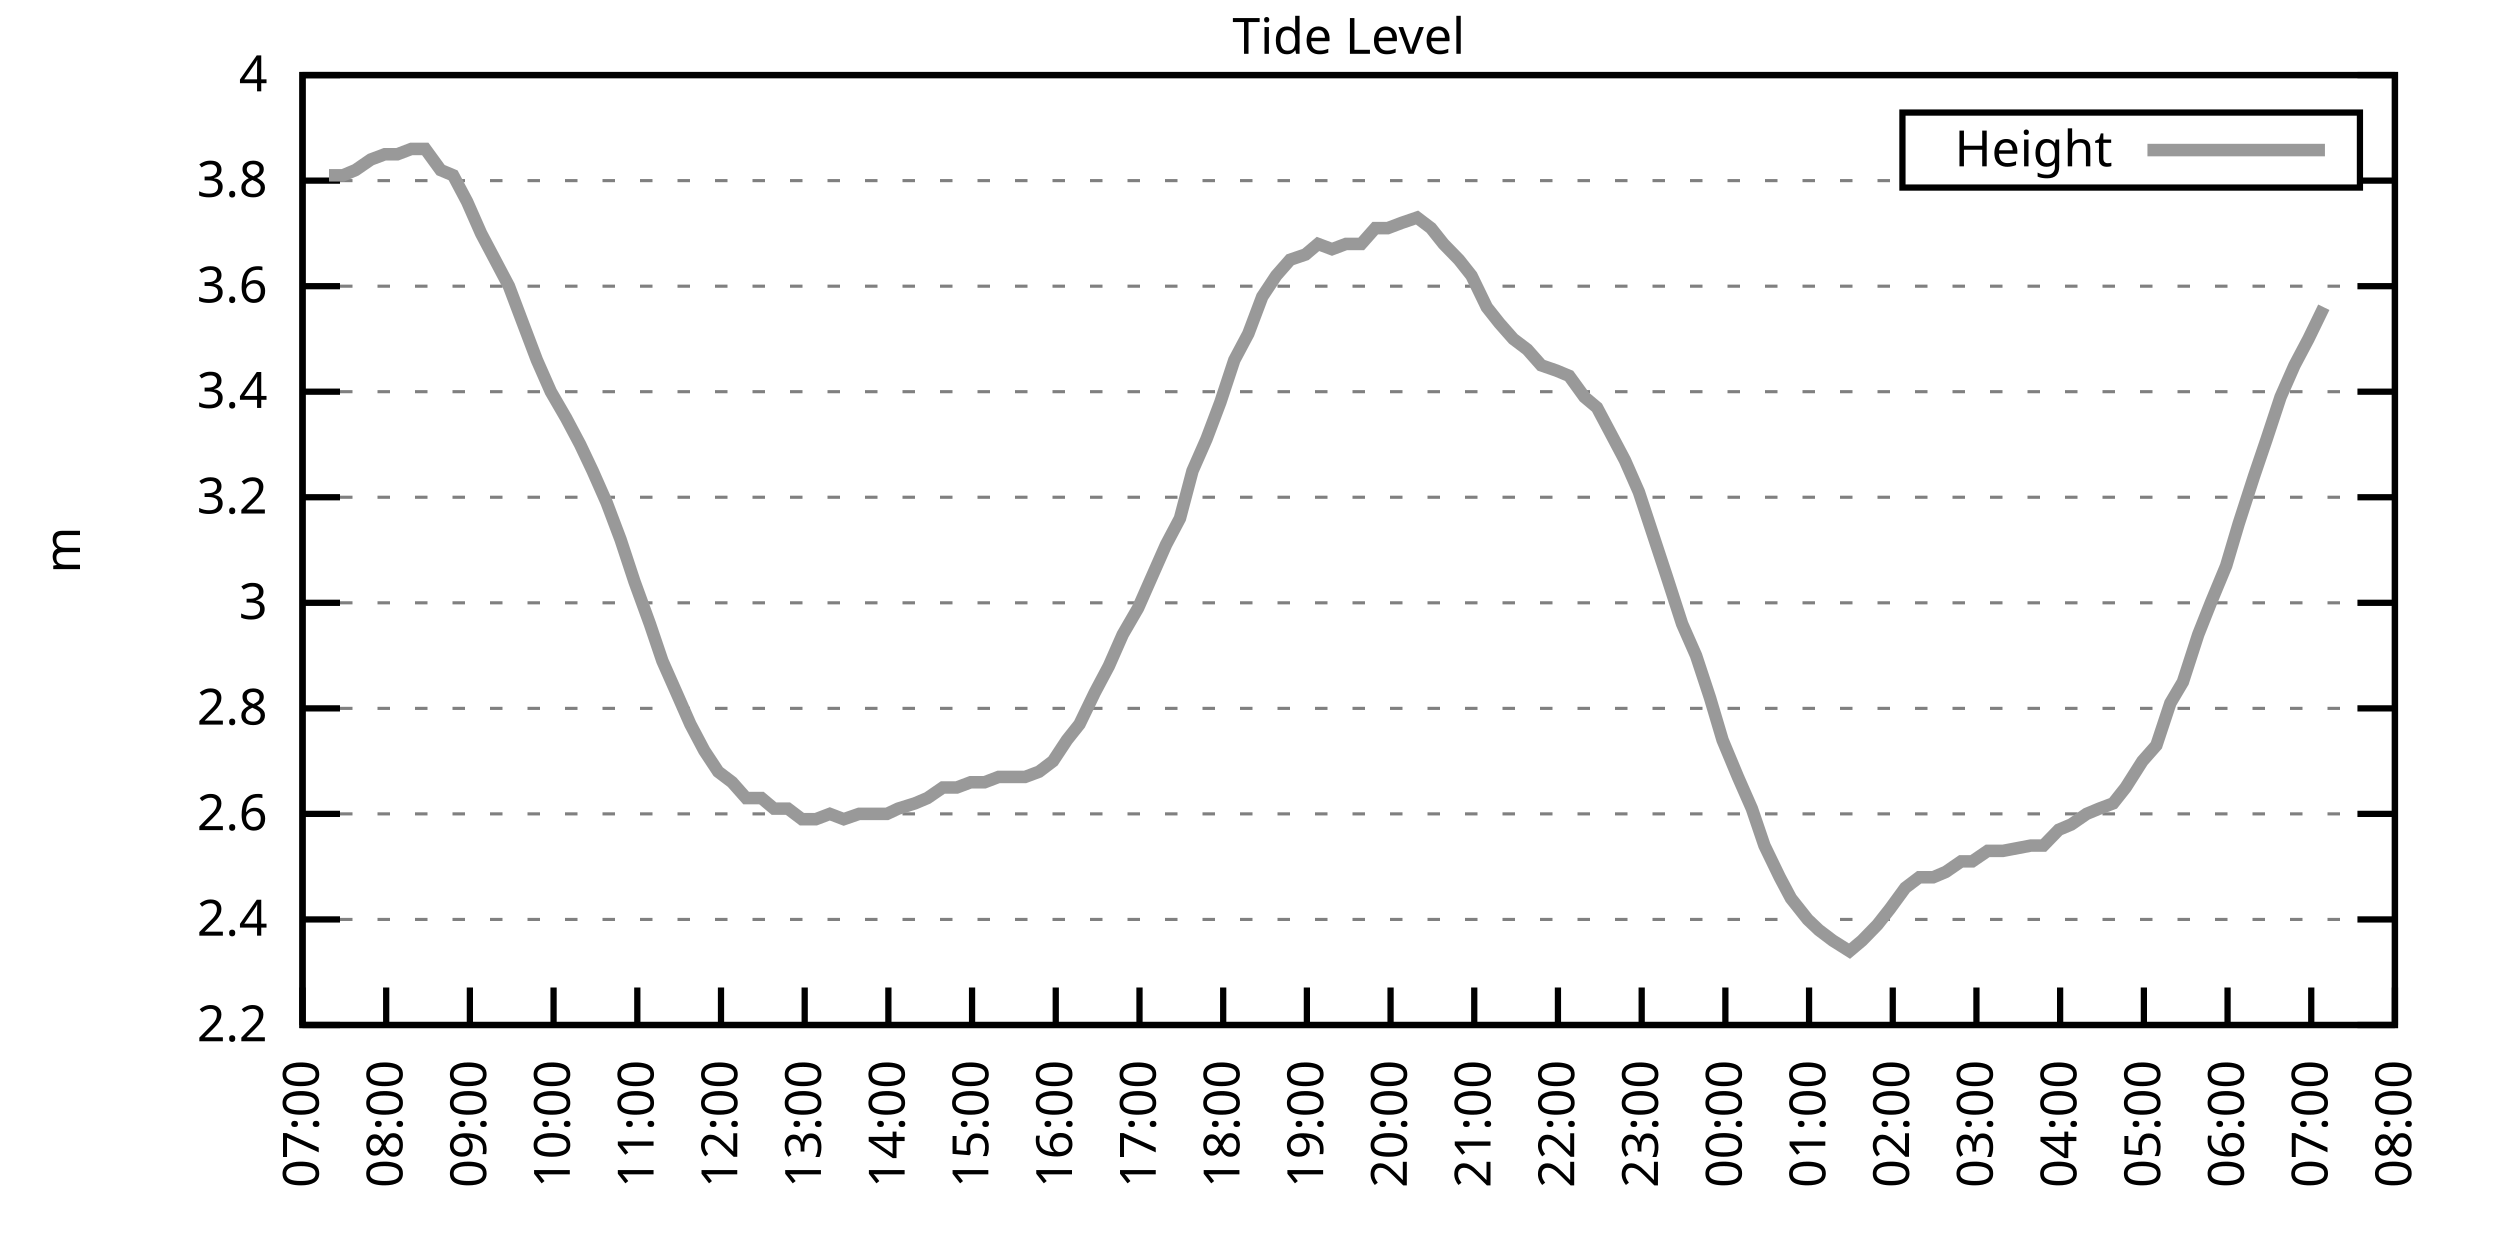
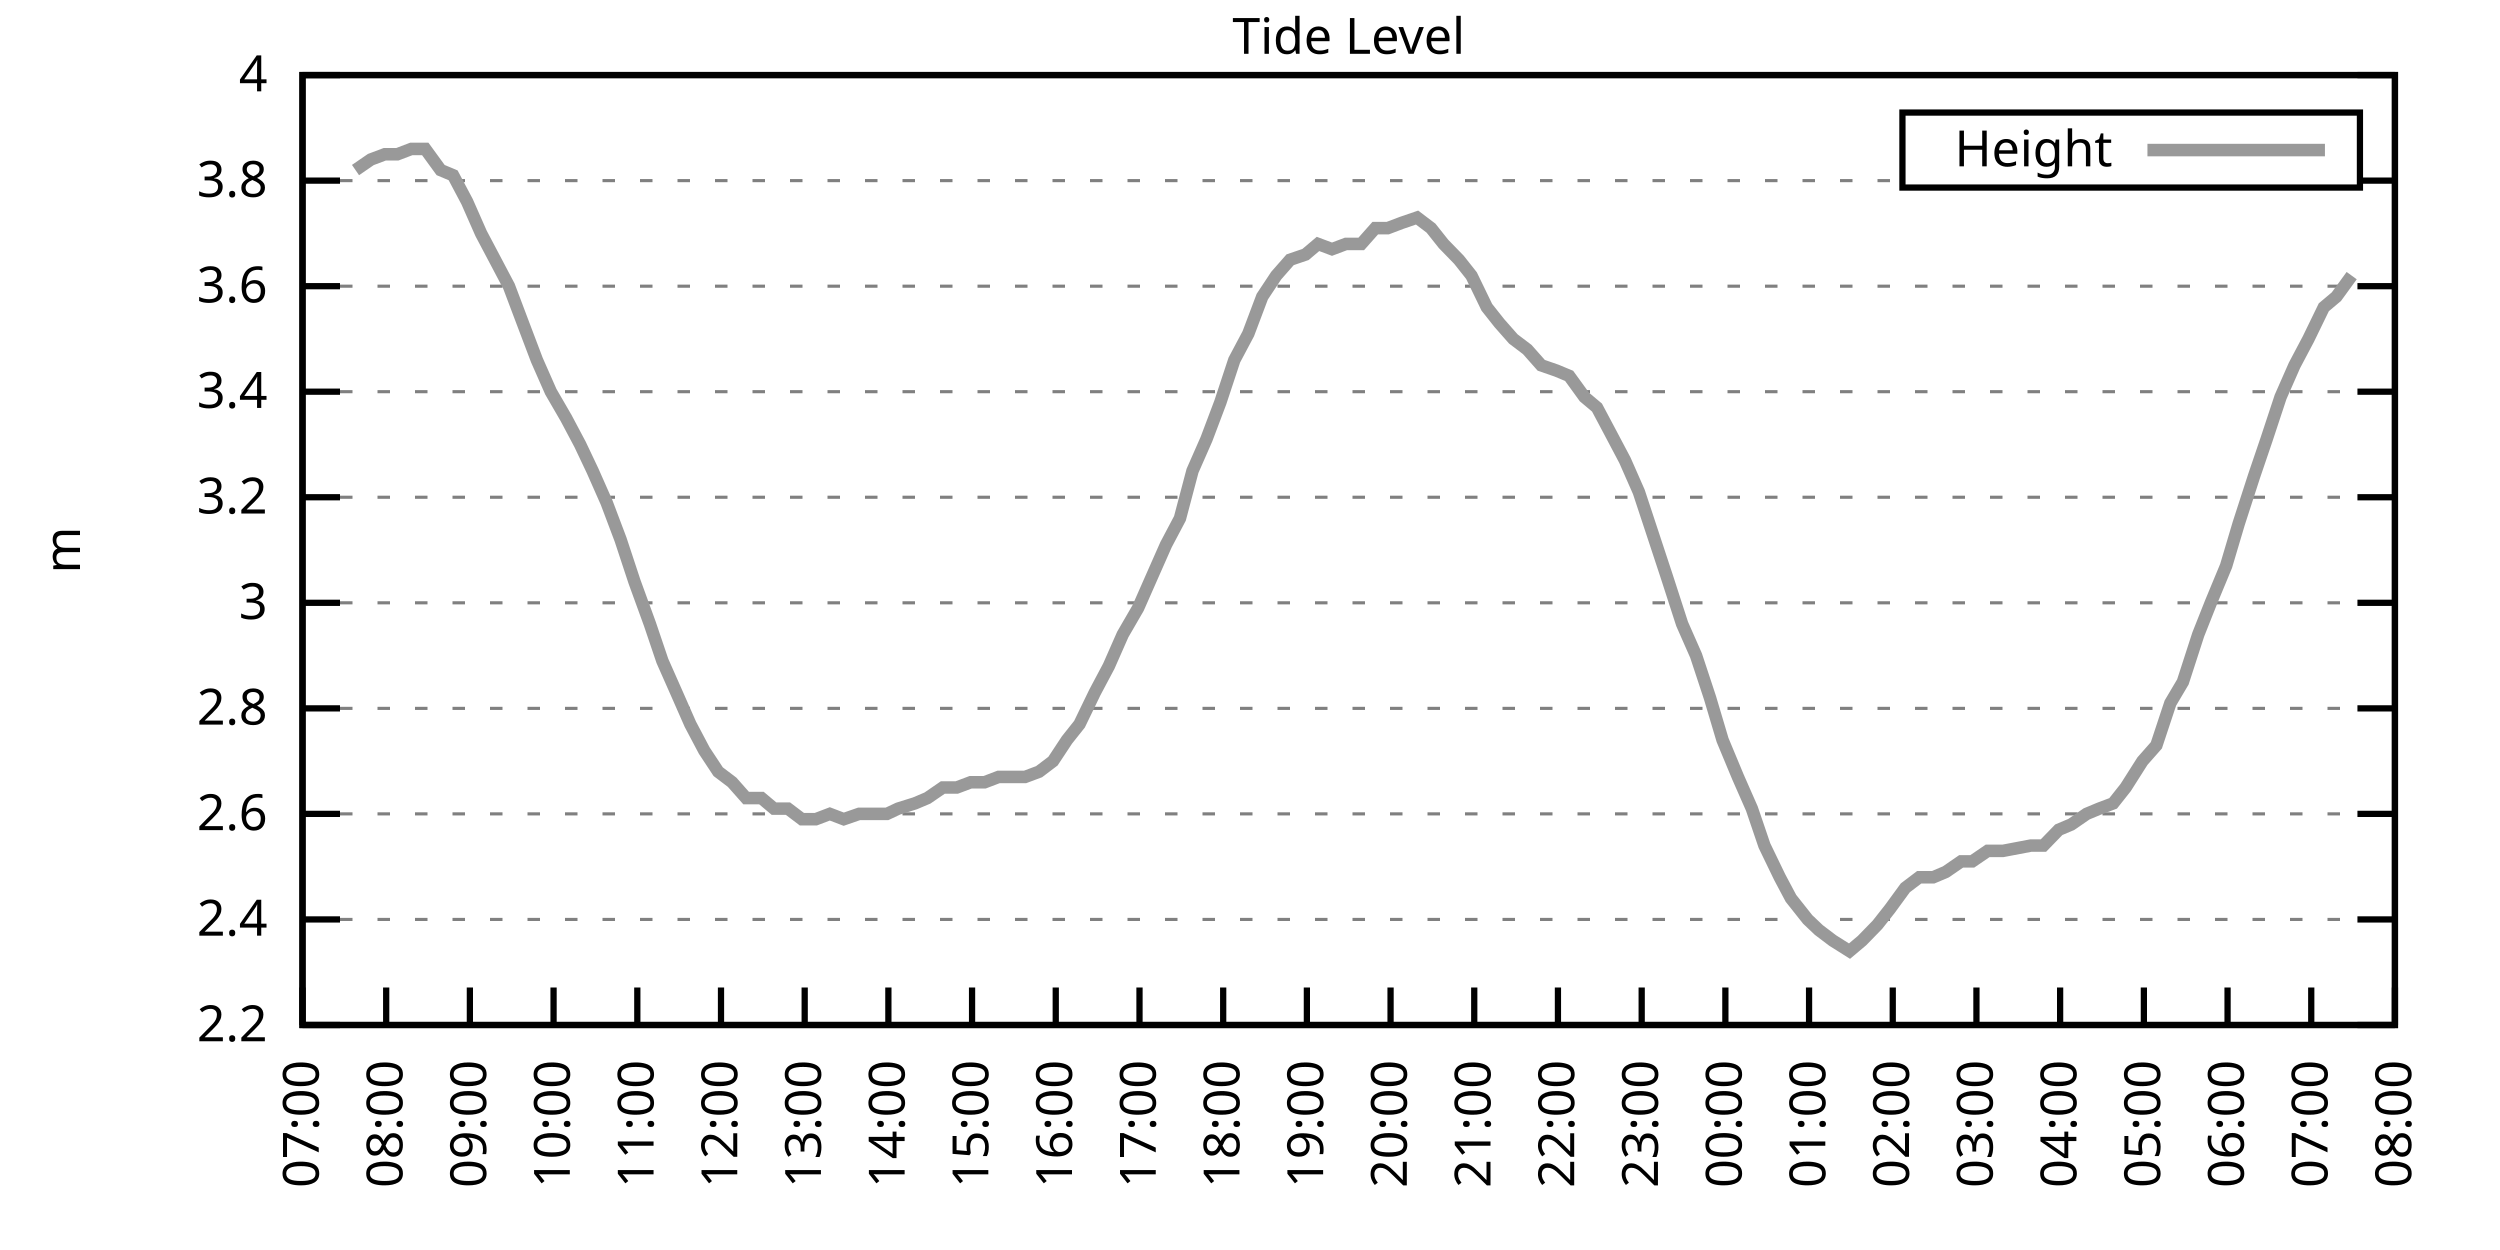
<svg xmlns="http://www.w3.org/2000/svg" xmlns:xlink="http://www.w3.org/1999/xlink" width="400" height="200" viewBox="0 0 400 200">
  <g id="gnuplot_canvas">
    <rect x="0" y="0" width="400" height="200" fill="none" />
    <defs>
      <circle id="gpDot" r="0.5" stroke-width="0.5" stroke="currentColor" />
      <path id="gpPt0" stroke-width="0.333" stroke="currentColor" d="M-1,0 h2 M0,-1 v2" />
      <path id="gpPt1" stroke-width="0.333" stroke="currentColor" d="M-1,-1 L1,1 M1,-1 L-1,1" />
      <path id="gpPt2" stroke-width="0.333" stroke="currentColor" d="M-1,0 L1,0 M0,-1 L0,1 M-1,-1 L1,1 M-1,1 L1,-1" />
      <rect id="gpPt3" stroke-width="0.333" stroke="currentColor" x="-1" y="-1" width="2" height="2" />
      <rect id="gpPt4" stroke-width="0.333" stroke="currentColor" fill="currentColor" x="-1" y="-1" width="2" height="2" />
      <circle id="gpPt5" stroke-width="0.333" stroke="currentColor" cx="0" cy="0" r="1" />
      <use xlink:href="#gpPt5" id="gpPt6" fill="currentColor" stroke="none" />
      <path id="gpPt7" stroke-width="0.333" stroke="currentColor" d="M0,-1.33 L-1.33,0.67 L1.33,0.67 z" />
      <use xlink:href="#gpPt7" id="gpPt8" fill="currentColor" stroke="none" />
      <use xlink:href="#gpPt7" id="gpPt9" stroke="currentColor" transform="rotate(180)" />
      <use xlink:href="#gpPt9" id="gpPt10" fill="currentColor" stroke="none" />
      <use xlink:href="#gpPt3" id="gpPt11" stroke="currentColor" transform="rotate(45)" />
      <use xlink:href="#gpPt11" id="gpPt12" fill="currentColor" stroke="none" />
      <path id="gpPt13" stroke-width="0.333" stroke="currentColor" d="M0,1.330 L1.265,0.411 L0.782,-1.067 L-0.782,-1.076 L-1.265,0.411 z" />
      <use xlink:href="#gpPt13" id="gpPt14" fill="currentColor" stroke="none" />
      <filter id="textbox" filterUnits="objectBoundingBox" x="0" y="0" height="1" width="1">
        <feFlood flood-color="white" flood-opacity="1" result="bgnd" />
        <feComposite in="SourceGraphic" in2="bgnd" operator="atop" />
      </filter>
      <filter id="greybox" filterUnits="objectBoundingBox" x="0" y="0" height="1" width="1">
        <feFlood flood-color="lightgrey" flood-opacity="1" result="grey" />
        <feComposite in="SourceGraphic" in2="grey" operator="atop" />
      </filter>
    </defs>
    <g fill="none" color="white" stroke="currentColor" stroke-width="1.00" stroke-linecap="butt" stroke-linejoin="miter">
</g>
    <g fill="none" color="black" stroke="currentColor" stroke-width="1.00" stroke-linecap="butt" stroke-linejoin="miter">
      <g stroke="none" shape-rendering="crispEdges">
        <polygon fill="rgb(255, 255, 255)" points="48.40,164.00 383.18,164.00 383.18,12.02 48.40,12.02 " />
      </g>
    </g>
    <g fill="none" color="black" stroke="currentColor" stroke-width="1.00" stroke-linecap="butt" stroke-linejoin="miter">
</g>
    <g fill="none" color="black" stroke="black" stroke-width="0.50" stroke-linecap="butt" stroke-linejoin="miter">
</g>
    <g fill="none" color="gray" stroke="currentColor" stroke-width="0.50" stroke-linecap="butt" stroke-linejoin="miter">
      <path stroke="gray" stroke-dasharray="2,4" class="gridline" d="M48.40,164.00 L383.19,164.00  " />
    </g>
    <g fill="none" color="gray" stroke="gray" stroke-width="1.00" stroke-linecap="butt" stroke-linejoin="miter">
</g>
    <g fill="none" color="black" stroke="currentColor" stroke-width="1.00" stroke-linecap="butt" stroke-linejoin="miter">
      <path stroke="black" d="M48.40,164.00 L54.40,164.00 M383.19,164.00 L377.19,164.00  " />
      <g transform="translate(42.80,166.60)" stroke="none" fill="black" font-family="Sans" font-size="8.00" text-anchor="end">
        <text>
          <tspan font-family="Sans"> 2.2</tspan>
        </text>
      </g>
    </g>
    <g fill="none" color="black" stroke="currentColor" stroke-width="1.00" stroke-linecap="butt" stroke-linejoin="miter">
</g>
    <g fill="none" color="black" stroke="black" stroke-width="0.50" stroke-linecap="butt" stroke-linejoin="miter">
</g>
    <g fill="none" color="gray" stroke="currentColor" stroke-width="0.50" stroke-linecap="butt" stroke-linejoin="miter">
      <path stroke="gray" stroke-dasharray="2,4" class="gridline" d="M48.40,147.11 L383.19,147.11  " />
    </g>
    <g fill="none" color="gray" stroke="gray" stroke-width="1.00" stroke-linecap="butt" stroke-linejoin="miter">
</g>
    <g fill="none" color="black" stroke="currentColor" stroke-width="1.00" stroke-linecap="butt" stroke-linejoin="miter">
      <path stroke="black" d="M48.40,147.11 L54.40,147.11 M383.19,147.11 L377.19,147.11  " />
      <g transform="translate(42.80,149.71)" stroke="none" fill="black" font-family="Sans" font-size="8.00" text-anchor="end">
        <text>
          <tspan font-family="Sans"> 2.4</tspan>
        </text>
      </g>
    </g>
    <g fill="none" color="black" stroke="currentColor" stroke-width="1.00" stroke-linecap="butt" stroke-linejoin="miter">
</g>
    <g fill="none" color="black" stroke="black" stroke-width="0.50" stroke-linecap="butt" stroke-linejoin="miter">
</g>
    <g fill="none" color="gray" stroke="currentColor" stroke-width="0.50" stroke-linecap="butt" stroke-linejoin="miter">
      <path stroke="gray" stroke-dasharray="2,4" class="gridline" d="M48.40,130.22 L383.19,130.22  " />
    </g>
    <g fill="none" color="gray" stroke="gray" stroke-width="1.00" stroke-linecap="butt" stroke-linejoin="miter">
</g>
    <g fill="none" color="black" stroke="currentColor" stroke-width="1.00" stroke-linecap="butt" stroke-linejoin="miter">
      <path stroke="black" d="M48.40,130.22 L54.40,130.22 M383.19,130.22 L377.19,130.22  " />
      <g transform="translate(42.80,132.82)" stroke="none" fill="black" font-family="Sans" font-size="8.00" text-anchor="end">
        <text>
          <tspan font-family="Sans"> 2.6</tspan>
        </text>
      </g>
    </g>
    <g fill="none" color="black" stroke="currentColor" stroke-width="1.00" stroke-linecap="butt" stroke-linejoin="miter">
</g>
    <g fill="none" color="black" stroke="black" stroke-width="0.50" stroke-linecap="butt" stroke-linejoin="miter">
</g>
    <g fill="none" color="gray" stroke="currentColor" stroke-width="0.50" stroke-linecap="butt" stroke-linejoin="miter">
      <path stroke="gray" stroke-dasharray="2,4" class="gridline" d="M48.40,113.34 L383.19,113.34  " />
    </g>
    <g fill="none" color="gray" stroke="gray" stroke-width="1.00" stroke-linecap="butt" stroke-linejoin="miter">
</g>
    <g fill="none" color="black" stroke="currentColor" stroke-width="1.00" stroke-linecap="butt" stroke-linejoin="miter">
      <path stroke="black" d="M48.40,113.34 L54.40,113.34 M383.19,113.34 L377.19,113.34  " />
      <g transform="translate(42.80,115.94)" stroke="none" fill="black" font-family="Sans" font-size="8.00" text-anchor="end">
        <text>
          <tspan font-family="Sans"> 2.8</tspan>
        </text>
      </g>
    </g>
    <g fill="none" color="black" stroke="currentColor" stroke-width="1.00" stroke-linecap="butt" stroke-linejoin="miter">
</g>
    <g fill="none" color="black" stroke="black" stroke-width="0.50" stroke-linecap="butt" stroke-linejoin="miter">
</g>
    <g fill="none" color="gray" stroke="currentColor" stroke-width="0.50" stroke-linecap="butt" stroke-linejoin="miter">
      <path stroke="gray" stroke-dasharray="2,4" class="gridline" d="M48.40,96.45 L383.19,96.45  " />
    </g>
    <g fill="none" color="gray" stroke="gray" stroke-width="1.00" stroke-linecap="butt" stroke-linejoin="miter">
</g>
    <g fill="none" color="black" stroke="currentColor" stroke-width="1.00" stroke-linecap="butt" stroke-linejoin="miter">
      <path stroke="black" d="M48.40,96.45 L54.40,96.45 M383.19,96.45 L377.19,96.45  " />
      <g transform="translate(42.80,99.05)" stroke="none" fill="black" font-family="Sans" font-size="8.00" text-anchor="end">
        <text>
          <tspan font-family="Sans"> 3</tspan>
        </text>
      </g>
    </g>
    <g fill="none" color="black" stroke="currentColor" stroke-width="1.00" stroke-linecap="butt" stroke-linejoin="miter">
</g>
    <g fill="none" color="black" stroke="black" stroke-width="0.50" stroke-linecap="butt" stroke-linejoin="miter">
</g>
    <g fill="none" color="gray" stroke="currentColor" stroke-width="0.50" stroke-linecap="butt" stroke-linejoin="miter">
      <path stroke="gray" stroke-dasharray="2,4" class="gridline" d="M48.40,79.56 L383.19,79.56  " />
    </g>
    <g fill="none" color="gray" stroke="gray" stroke-width="1.00" stroke-linecap="butt" stroke-linejoin="miter">
</g>
    <g fill="none" color="black" stroke="currentColor" stroke-width="1.00" stroke-linecap="butt" stroke-linejoin="miter">
      <path stroke="black" d="M48.40,79.56 L54.40,79.56 M383.19,79.56 L377.19,79.56  " />
      <g transform="translate(42.80,82.16)" stroke="none" fill="black" font-family="Sans" font-size="8.00" text-anchor="end">
        <text>
          <tspan font-family="Sans"> 3.2</tspan>
        </text>
      </g>
    </g>
    <g fill="none" color="black" stroke="currentColor" stroke-width="1.00" stroke-linecap="butt" stroke-linejoin="miter">
</g>
    <g fill="none" color="black" stroke="black" stroke-width="0.50" stroke-linecap="butt" stroke-linejoin="miter">
</g>
    <g fill="none" color="gray" stroke="currentColor" stroke-width="0.50" stroke-linecap="butt" stroke-linejoin="miter">
      <path stroke="gray" stroke-dasharray="2,4" class="gridline" d="M48.40,62.67 L383.19,62.67  " />
    </g>
    <g fill="none" color="gray" stroke="gray" stroke-width="1.00" stroke-linecap="butt" stroke-linejoin="miter">
</g>
    <g fill="none" color="black" stroke="currentColor" stroke-width="1.00" stroke-linecap="butt" stroke-linejoin="miter">
      <path stroke="black" d="M48.40,62.67 L54.40,62.67 M383.19,62.67 L377.19,62.67  " />
      <g transform="translate(42.80,65.27)" stroke="none" fill="black" font-family="Sans" font-size="8.00" text-anchor="end">
        <text>
          <tspan font-family="Sans"> 3.4</tspan>
        </text>
      </g>
    </g>
    <g fill="none" color="black" stroke="currentColor" stroke-width="1.00" stroke-linecap="butt" stroke-linejoin="miter">
</g>
    <g fill="none" color="black" stroke="black" stroke-width="0.50" stroke-linecap="butt" stroke-linejoin="miter">
</g>
    <g fill="none" color="gray" stroke="currentColor" stroke-width="0.50" stroke-linecap="butt" stroke-linejoin="miter">
      <path stroke="gray" stroke-dasharray="2,4" class="gridline" d="M48.40,45.79 L383.19,45.79  " />
    </g>
    <g fill="none" color="gray" stroke="gray" stroke-width="1.00" stroke-linecap="butt" stroke-linejoin="miter">
</g>
    <g fill="none" color="black" stroke="currentColor" stroke-width="1.00" stroke-linecap="butt" stroke-linejoin="miter">
      <path stroke="black" d="M48.40,45.79 L54.40,45.79 M383.19,45.79 L377.19,45.79  " />
      <g transform="translate(42.80,48.39)" stroke="none" fill="black" font-family="Sans" font-size="8.00" text-anchor="end">
        <text>
          <tspan font-family="Sans"> 3.6</tspan>
        </text>
      </g>
    </g>
    <g fill="none" color="black" stroke="currentColor" stroke-width="1.00" stroke-linecap="butt" stroke-linejoin="miter">
</g>
    <g fill="none" color="black" stroke="black" stroke-width="0.50" stroke-linecap="butt" stroke-linejoin="miter">
</g>
    <g fill="none" color="gray" stroke="currentColor" stroke-width="0.50" stroke-linecap="butt" stroke-linejoin="miter">
      <path stroke="gray" stroke-dasharray="2,4" class="gridline" d="M48.40,28.90 L304.39,28.90 M377.59,28.90 L383.19,28.90  " />
    </g>
    <g fill="none" color="gray" stroke="gray" stroke-width="1.00" stroke-linecap="butt" stroke-linejoin="miter">
</g>
    <g fill="none" color="black" stroke="currentColor" stroke-width="1.00" stroke-linecap="butt" stroke-linejoin="miter">
      <path stroke="black" d="M48.40,28.90 L54.40,28.90 M383.19,28.90 L377.19,28.90  " />
      <g transform="translate(42.80,31.50)" stroke="none" fill="black" font-family="Sans" font-size="8.00" text-anchor="end">
        <text>
          <tspan font-family="Sans"> 3.8</tspan>
        </text>
      </g>
    </g>
    <g fill="none" color="black" stroke="currentColor" stroke-width="1.00" stroke-linecap="butt" stroke-linejoin="miter">
</g>
    <g fill="none" color="black" stroke="black" stroke-width="0.50" stroke-linecap="butt" stroke-linejoin="miter">
</g>
    <g fill="none" color="gray" stroke="currentColor" stroke-width="0.50" stroke-linecap="butt" stroke-linejoin="miter">
      <path stroke="gray" stroke-dasharray="2,4" class="gridline" d="M48.40,12.01 L383.19,12.01  " />
    </g>
    <g fill="none" color="gray" stroke="gray" stroke-width="1.00" stroke-linecap="butt" stroke-linejoin="miter">
</g>
    <g fill="none" color="black" stroke="currentColor" stroke-width="1.00" stroke-linecap="butt" stroke-linejoin="miter">
      <path stroke="black" d="M48.40,12.01 L54.40,12.01 M383.19,12.01 L377.19,12.01  " />
      <g transform="translate(42.80,14.61)" stroke="none" fill="black" font-family="Sans" font-size="8.00" text-anchor="end">
        <text>
          <tspan font-family="Sans"> 4</tspan>
        </text>
      </g>
    </g>
    <g fill="none" color="black" stroke="currentColor" stroke-width="1.00" stroke-linecap="butt" stroke-linejoin="miter">
      <path stroke="black" d="M48.40,164.00 L48.40,158.00  " />
      <g transform="translate(51.00,169.60) rotate(270.00)" stroke="none" fill="black" font-family="Sans" font-size="8.00" text-anchor="end">
        <text>
          <tspan font-family="Sans">07:00</tspan>
        </text>
      </g>
    </g>
    <g fill="none" color="black" stroke="currentColor" stroke-width="1.00" stroke-linecap="butt" stroke-linejoin="miter">
      <path stroke="black" d="M61.79,164.00 L61.79,158.00  " />
      <g transform="translate(64.39,169.60) rotate(270.00)" stroke="none" fill="black" font-family="Sans" font-size="8.00" text-anchor="end">
        <text>
          <tspan font-family="Sans">08:00</tspan>
        </text>
      </g>
    </g>
    <g fill="none" color="black" stroke="currentColor" stroke-width="1.00" stroke-linecap="butt" stroke-linejoin="miter">
      <path stroke="black" d="M75.18,164.00 L75.18,158.00  " />
      <g transform="translate(77.78,169.60) rotate(270.00)" stroke="none" fill="black" font-family="Sans" font-size="8.00" text-anchor="end">
        <text>
          <tspan font-family="Sans">09:00</tspan>
        </text>
      </g>
    </g>
    <g fill="none" color="black" stroke="currentColor" stroke-width="1.00" stroke-linecap="butt" stroke-linejoin="miter">
      <path stroke="black" d="M88.57,164.00 L88.57,158.00  " />
      <g transform="translate(91.17,169.60) rotate(270.00)" stroke="none" fill="black" font-family="Sans" font-size="8.00" text-anchor="end">
        <text>
          <tspan font-family="Sans">10:00</tspan>
        </text>
      </g>
    </g>
    <g fill="none" color="black" stroke="currentColor" stroke-width="1.00" stroke-linecap="butt" stroke-linejoin="miter">
      <path stroke="black" d="M101.97,164.00 L101.97,158.00  " />
      <g transform="translate(104.57,169.60) rotate(270.00)" stroke="none" fill="black" font-family="Sans" font-size="8.00" text-anchor="end">
        <text>
          <tspan font-family="Sans">11:00</tspan>
        </text>
      </g>
    </g>
    <g fill="none" color="black" stroke="currentColor" stroke-width="1.00" stroke-linecap="butt" stroke-linejoin="miter">
      <path stroke="black" d="M115.36,164.00 L115.36,158.00  " />
      <g transform="translate(117.96,169.60) rotate(270.00)" stroke="none" fill="black" font-family="Sans" font-size="8.00" text-anchor="end">
        <text>
          <tspan font-family="Sans">12:00</tspan>
        </text>
      </g>
    </g>
    <g fill="none" color="black" stroke="currentColor" stroke-width="1.00" stroke-linecap="butt" stroke-linejoin="miter">
      <path stroke="black" d="M128.75,164.00 L128.75,158.00  " />
      <g transform="translate(131.35,169.60) rotate(270.00)" stroke="none" fill="black" font-family="Sans" font-size="8.00" text-anchor="end">
        <text>
          <tspan font-family="Sans">13:00</tspan>
        </text>
      </g>
    </g>
    <g fill="none" color="black" stroke="currentColor" stroke-width="1.00" stroke-linecap="butt" stroke-linejoin="miter">
      <path stroke="black" d="M142.14,164.00 L142.14,158.00  " />
      <g transform="translate(144.74,169.60) rotate(270.00)" stroke="none" fill="black" font-family="Sans" font-size="8.00" text-anchor="end">
        <text>
          <tspan font-family="Sans">14:00</tspan>
        </text>
      </g>
    </g>
    <g fill="none" color="black" stroke="currentColor" stroke-width="1.00" stroke-linecap="butt" stroke-linejoin="miter">
      <path stroke="black" d="M155.53,164.00 L155.53,158.00  " />
      <g transform="translate(158.13,169.60) rotate(270.00)" stroke="none" fill="black" font-family="Sans" font-size="8.00" text-anchor="end">
        <text>
          <tspan font-family="Sans">15:00</tspan>
        </text>
      </g>
    </g>
    <g fill="none" color="black" stroke="currentColor" stroke-width="1.00" stroke-linecap="butt" stroke-linejoin="miter">
      <path stroke="black" d="M168.92,164.00 L168.92,158.00  " />
      <g transform="translate(171.52,169.60) rotate(270.00)" stroke="none" fill="black" font-family="Sans" font-size="8.00" text-anchor="end">
        <text>
          <tspan font-family="Sans">16:00</tspan>
        </text>
      </g>
    </g>
    <g fill="none" color="black" stroke="currentColor" stroke-width="1.00" stroke-linecap="butt" stroke-linejoin="miter">
      <path stroke="black" d="M182.32,164.00 L182.32,158.00  " />
      <g transform="translate(184.92,169.60) rotate(270.00)" stroke="none" fill="black" font-family="Sans" font-size="8.00" text-anchor="end">
        <text>
          <tspan font-family="Sans">17:00</tspan>
        </text>
      </g>
    </g>
    <g fill="none" color="black" stroke="currentColor" stroke-width="1.00" stroke-linecap="butt" stroke-linejoin="miter">
      <path stroke="black" d="M195.71,164.00 L195.71,158.00  " />
      <g transform="translate(198.31,169.60) rotate(270.00)" stroke="none" fill="black" font-family="Sans" font-size="8.00" text-anchor="end">
        <text>
          <tspan font-family="Sans">18:00</tspan>
        </text>
      </g>
    </g>
    <g fill="none" color="black" stroke="currentColor" stroke-width="1.00" stroke-linecap="butt" stroke-linejoin="miter">
      <path stroke="black" d="M209.10,164.00 L209.10,158.00  " />
      <g transform="translate(211.70,169.60) rotate(270.00)" stroke="none" fill="black" font-family="Sans" font-size="8.00" text-anchor="end">
        <text>
          <tspan font-family="Sans">19:00</tspan>
        </text>
      </g>
    </g>
    <g fill="none" color="black" stroke="currentColor" stroke-width="1.00" stroke-linecap="butt" stroke-linejoin="miter">
      <path stroke="black" d="M222.49,164.00 L222.49,158.00  " />
      <g transform="translate(225.09,169.60) rotate(270.00)" stroke="none" fill="black" font-family="Sans" font-size="8.00" text-anchor="end">
        <text>
          <tspan font-family="Sans">20:00</tspan>
        </text>
      </g>
    </g>
    <g fill="none" color="black" stroke="currentColor" stroke-width="1.00" stroke-linecap="butt" stroke-linejoin="miter">
      <path stroke="black" d="M235.88,164.00 L235.88,158.00  " />
      <g transform="translate(238.48,169.60) rotate(270.00)" stroke="none" fill="black" font-family="Sans" font-size="8.00" text-anchor="end">
        <text>
          <tspan font-family="Sans">21:00</tspan>
        </text>
      </g>
    </g>
    <g fill="none" color="black" stroke="currentColor" stroke-width="1.00" stroke-linecap="butt" stroke-linejoin="miter">
      <path stroke="black" d="M249.27,164.00 L249.27,158.00  " />
      <g transform="translate(251.87,169.60) rotate(270.00)" stroke="none" fill="black" font-family="Sans" font-size="8.00" text-anchor="end">
        <text>
          <tspan font-family="Sans">22:00</tspan>
        </text>
      </g>
    </g>
    <g fill="none" color="black" stroke="currentColor" stroke-width="1.00" stroke-linecap="butt" stroke-linejoin="miter">
      <path stroke="black" d="M262.67,164.00 L262.67,158.00  " />
      <g transform="translate(265.27,169.60) rotate(270.00)" stroke="none" fill="black" font-family="Sans" font-size="8.00" text-anchor="end">
        <text>
          <tspan font-family="Sans">23:00</tspan>
        </text>
      </g>
    </g>
    <g fill="none" color="black" stroke="currentColor" stroke-width="1.00" stroke-linecap="butt" stroke-linejoin="miter">
      <path stroke="black" d="M276.06,164.00 L276.06,158.00  " />
      <g transform="translate(278.66,169.60) rotate(270.00)" stroke="none" fill="black" font-family="Sans" font-size="8.00" text-anchor="end">
        <text>
          <tspan font-family="Sans">00:00</tspan>
        </text>
      </g>
    </g>
    <g fill="none" color="black" stroke="currentColor" stroke-width="1.00" stroke-linecap="butt" stroke-linejoin="miter">
      <path stroke="black" d="M289.45,164.00 L289.45,158.00  " />
      <g transform="translate(292.05,169.60) rotate(270.00)" stroke="none" fill="black" font-family="Sans" font-size="8.00" text-anchor="end">
        <text>
          <tspan font-family="Sans">01:00</tspan>
        </text>
      </g>
    </g>
    <g fill="none" color="black" stroke="currentColor" stroke-width="1.00" stroke-linecap="butt" stroke-linejoin="miter">
      <path stroke="black" d="M302.84,164.00 L302.84,158.00  " />
      <g transform="translate(305.44,169.60) rotate(270.00)" stroke="none" fill="black" font-family="Sans" font-size="8.00" text-anchor="end">
        <text>
          <tspan font-family="Sans">02:00</tspan>
        </text>
      </g>
    </g>
    <g fill="none" color="black" stroke="currentColor" stroke-width="1.00" stroke-linecap="butt" stroke-linejoin="miter">
      <path stroke="black" d="M316.23,164.00 L316.23,158.00  " />
      <g transform="translate(318.83,169.60) rotate(270.00)" stroke="none" fill="black" font-family="Sans" font-size="8.00" text-anchor="end">
        <text>
          <tspan font-family="Sans">03:00</tspan>
        </text>
      </g>
    </g>
    <g fill="none" color="black" stroke="currentColor" stroke-width="1.00" stroke-linecap="butt" stroke-linejoin="miter">
      <path stroke="black" d="M329.62,164.00 L329.62,158.00  " />
      <g transform="translate(332.22,169.60) rotate(270.00)" stroke="none" fill="black" font-family="Sans" font-size="8.00" text-anchor="end">
        <text>
          <tspan font-family="Sans">04:00</tspan>
        </text>
      </g>
    </g>
    <g fill="none" color="black" stroke="currentColor" stroke-width="1.00" stroke-linecap="butt" stroke-linejoin="miter">
      <path stroke="black" d="M343.02,164.00 L343.02,158.00  " />
      <g transform="translate(345.62,169.60) rotate(270.00)" stroke="none" fill="black" font-family="Sans" font-size="8.00" text-anchor="end">
        <text>
          <tspan font-family="Sans">05:00</tspan>
        </text>
      </g>
    </g>
    <g fill="none" color="black" stroke="currentColor" stroke-width="1.00" stroke-linecap="butt" stroke-linejoin="miter">
      <path stroke="black" d="M356.41,164.00 L356.41,158.00  " />
      <g transform="translate(359.01,169.60) rotate(270.00)" stroke="none" fill="black" font-family="Sans" font-size="8.00" text-anchor="end">
        <text>
          <tspan font-family="Sans">06:00</tspan>
        </text>
      </g>
    </g>
    <g fill="none" color="black" stroke="currentColor" stroke-width="1.00" stroke-linecap="butt" stroke-linejoin="miter">
      <path stroke="black" d="M369.80,164.00 L369.80,158.00  " />
      <g transform="translate(372.40,169.60) rotate(270.00)" stroke="none" fill="black" font-family="Sans" font-size="8.00" text-anchor="end">
        <text>
          <tspan font-family="Sans">07:00</tspan>
        </text>
      </g>
    </g>
    <g fill="none" color="black" stroke="currentColor" stroke-width="1.00" stroke-linecap="butt" stroke-linejoin="miter">
      <path stroke="black" d="M383.19,164.00 L383.19,158.00  " />
      <g transform="translate(385.79,169.60) rotate(270.00)" stroke="none" fill="black" font-family="Sans" font-size="8.00" text-anchor="end">
        <text>
          <tspan font-family="Sans">08:00</tspan>
        </text>
      </g>
    </g>
    <g fill="none" color="black" stroke="currentColor" stroke-width="1.00" stroke-linecap="butt" stroke-linejoin="miter">
</g>
    <g fill="none" color="black" stroke="currentColor" stroke-width="1.00" stroke-linecap="butt" stroke-linejoin="miter">
      <path stroke="black" d="M48.40,12.01 L48.40,164.00 L383.19,164.00 L383.19,12.01 L48.40,12.01 Z  " />
    </g>
    <g fill="none" color="black" stroke="currentColor" stroke-width="1.00" stroke-linecap="butt" stroke-linejoin="miter">
</g>
    <g fill="none" color="black" stroke="currentColor" stroke-width="1.00" stroke-linecap="butt" stroke-linejoin="miter">
      <path stroke="black" d="M304.39,30.01 L304.39,18.01 L377.59,18.01 L377.59,30.01 L304.39,30.01 Z  " />
    </g>
    <g id="Tide_level_plot_1">
      <g fill="none" color="white" stroke="black" stroke-width="2.00" stroke-linecap="butt" stroke-linejoin="miter">
</g>
      <g fill="none" color="black" stroke="currentColor" stroke-width="2.00" stroke-linecap="butt" stroke-linejoin="miter">
        <g transform="translate(337.99,26.61)" stroke="none" fill="black" font-family="Sans" font-size="8.00" text-anchor="end">
          <text>
            <tspan font-family="Sans">Height</tspan>
          </text>
        </g>
      </g>
      <g fill="none" color="black" stroke="currentColor" stroke-width="2.00" stroke-linecap="butt" stroke-linejoin="miter">
-         <path stroke="rgb(153, 153, 153)" d="M343.59,24.01 L371.99,24.01 M52.64,28.05 L54.87,28.05 L56.88,27.21 L59.34,25.52 L61.57,24.68 L63.58,24.68   L65.81,23.83 L68.04,23.83 L70.50,27.21 L72.50,28.05 L74.74,32.28 L76.97,37.34 L79.20,41.56 L81.43,45.79   L83.66,51.70 L85.90,57.61 L88.13,62.67 L90.58,66.90 L92.82,71.12 L94.82,75.34 L97.06,80.41 L99.29,86.32   L101.52,93.07 L103.98,99.83 L105.98,105.74 L108.22,110.80 L110.45,115.87 L112.68,120.09 L114.91,123.47 L117.14,125.16   L119.38,127.69 L121.83,127.69 L123.84,129.38 L126.07,129.38 L128.30,131.07 L130.54,131.07 L132.77,130.22 L135.00,131.07   L137.45,130.22 L139.69,130.22 L141.92,130.22 L143.70,129.38 L146.38,128.54 L148.39,127.69 L150.85,126.00 L153.08,126.00   L155.31,125.16 L157.54,125.16 L159.77,124.31 L161.78,124.31 L164.01,124.31 L166.25,123.47 L168.48,121.78 L170.71,118.40   L172.72,115.87 L175.17,110.80 L177.41,106.58 L179.64,101.52 L182.09,97.29 L184.32,92.23 L186.56,87.16 L188.79,82.94   L190.80,75.34 L193.03,70.27 L195.26,64.36 L197.49,57.61 L199.73,53.39 L201.96,47.47 L204.19,44.10 L206.42,41.56   L208.88,40.72 L210.88,39.03 L213.12,39.87 L215.35,39.03 L217.80,39.03 L220.04,36.50 L222.04,36.50 L224.28,35.65   L226.73,34.81 L228.96,36.50 L230.97,39.03 L233.43,41.56 L235.44,44.10 L237.89,49.16 L239.90,51.70 L242.13,54.23   L244.36,55.92 L246.60,58.45 L249.05,59.30 L251.06,60.14 L253.51,63.52 L255.52,65.21 L257.76,69.43 L259.99,73.65   L262.22,78.72 L264.45,85.47 L266.68,92.23 L269.14,99.83 L271.37,104.89 L273.60,111.65 L275.61,118.40 L278.07,124.31   L280.30,129.38 L282.31,135.29 L284.76,140.36 L286.55,143.73 L289.23,147.11 L291.01,148.80 L293.24,150.49 L295.92,152.18   L297.93,150.49 L300.39,147.96 L302.39,145.42 L304.85,142.05 L307.08,140.36 L309.31,140.36 L311.32,139.51 L313.78,137.82   L315.56,137.82 L318.02,136.14 L320.47,136.14 L324.94,135.29 L326.95,135.29 L329.40,132.76 L331.41,131.91 L333.86,130.22   L335.87,129.38 L338.10,128.54 L340.11,126.00 L342.79,121.78 L345.02,119.25 L347.26,112.49 L349.26,109.11 L351.72,101.52   L353.73,96.45 L356.18,90.54 L358.19,83.78 L360.65,76.18 L362.66,70.27 L364.89,63.52 L367.12,58.45 L369.35,54.23   L371.81,49.16  " />
+         <path stroke="rgb(153, 153, 153)" d="M343.59,24.01 L371.99,24.01 M56.88,27.21 L59.34,25.52 L61.57,24.68 L63.58,24.68 L65.81,23.83 L68.04,23.83   L70.50,27.21 L72.50,28.05 L74.74,32.28 L76.97,37.34 L79.20,41.56 L81.43,45.79 L83.66,51.70 L85.90,57.61   L88.13,62.67 L90.58,66.90 L92.82,71.12 L94.82,75.34 L97.06,80.41 L99.29,86.32 L101.52,93.07 L103.98,99.83   L105.98,105.74 L108.22,110.80 L110.45,115.87 L112.68,120.09 L114.91,123.47 L117.14,125.16 L119.38,127.69 L121.83,127.69   L123.84,129.38 L126.07,129.38 L128.30,131.07 L130.54,131.07 L132.77,130.22 L135.00,131.07 L137.45,130.22 L139.69,130.22   L141.92,130.22 L143.70,129.38 L146.38,128.54 L148.39,127.69 L150.85,126.00 L153.08,126.00 L155.31,125.16 L157.54,125.16   L159.77,124.31 L161.78,124.31 L164.01,124.31 L166.25,123.47 L168.48,121.78 L170.71,118.40 L172.72,115.87 L175.17,110.80   L177.41,106.58 L179.64,101.52 L182.09,97.29 L184.32,92.23 L186.56,87.16 L188.79,82.94 L190.80,75.34 L193.03,70.27   L195.26,64.36 L197.49,57.61 L199.73,53.39 L201.96,47.47 L204.19,44.10 L206.42,41.56 L208.88,40.72 L210.88,39.03   L213.12,39.87 L215.35,39.03 L217.80,39.03 L220.04,36.50 L222.04,36.50 L224.28,35.65 L226.73,34.81 L228.96,36.50   L230.97,39.03 L233.43,41.56 L235.44,44.10 L237.89,49.16 L239.90,51.70 L242.13,54.23 L244.36,55.92 L246.60,58.45   L249.05,59.30 L251.06,60.14 L253.51,63.52 L255.52,65.21 L257.76,69.43 L259.99,73.65 L262.22,78.72 L264.45,85.47   L266.68,92.23 L269.14,99.83 L271.37,104.89 L273.60,111.65 L275.61,118.40 L278.07,124.31 L280.30,129.38 L282.31,135.29   L284.76,140.36 L286.55,143.73 L289.23,147.11 L291.01,148.80 L293.24,150.49 L295.92,152.18 L297.93,150.49 L300.39,147.96   L302.39,145.42 L304.85,142.05 L307.08,140.36 L309.31,140.36 L311.32,139.51 L313.78,137.82 L315.56,137.82 L318.02,136.14   L320.47,136.14 L324.94,135.29 L326.95,135.29 L329.40,132.76 L331.41,131.91 L333.86,130.22 L335.87,129.38 L338.10,128.54   L340.11,126.00 L342.79,121.78 L345.02,119.25 L347.26,112.49 L349.26,109.11 L351.72,101.52 L353.73,96.45 L356.18,90.54   L358.19,83.78 L360.65,76.18 L362.66,70.27 L364.89,63.52 L367.12,58.45 L369.35,54.23 L371.81,49.16 L373.82,47.47   L376.27,44.10  " />
      </g>
    </g>
    <g fill="none" color="black" stroke="currentColor" stroke-width="2.00" stroke-linecap="butt" stroke-linejoin="miter">
</g>
    <g fill="none" color="black" stroke="black" stroke-width="1.00" stroke-linecap="butt" stroke-linejoin="miter">
</g>
    <g fill="none" color="black" stroke="currentColor" stroke-width="1.00" stroke-linecap="butt" stroke-linejoin="miter">
      <path stroke="black" d="M48.40,12.01 L48.40,164.00 L383.19,164.00 L383.19,12.01 L48.40,12.01 Z  " />
      <g transform="translate(12.80,88.01) rotate(270.00)" stroke="none" fill="black" font-family="Sans" font-size="8.00" text-anchor="middle">
        <text>
          <tspan font-family="Sans">m</tspan>
        </text>
      </g>
    </g>
    <g fill="none" color="black" stroke="currentColor" stroke-width="1.00" stroke-linecap="butt" stroke-linejoin="miter">
</g>
    <g fill="none" color="black" stroke="currentColor" stroke-width="1.00" stroke-linecap="butt" stroke-linejoin="miter">
      <g transform="translate(215.79,8.61)" stroke="none" fill="black" font-family="Sans" font-size="8.00" text-anchor="middle">
        <text>
          <tspan font-family="Sans">Tide Level</tspan>
        </text>
      </g>
    </g>
    <g fill="none" color="black" stroke="currentColor" stroke-width="1.00" stroke-linecap="butt" stroke-linejoin="miter">
</g>
  </g>
</svg>
